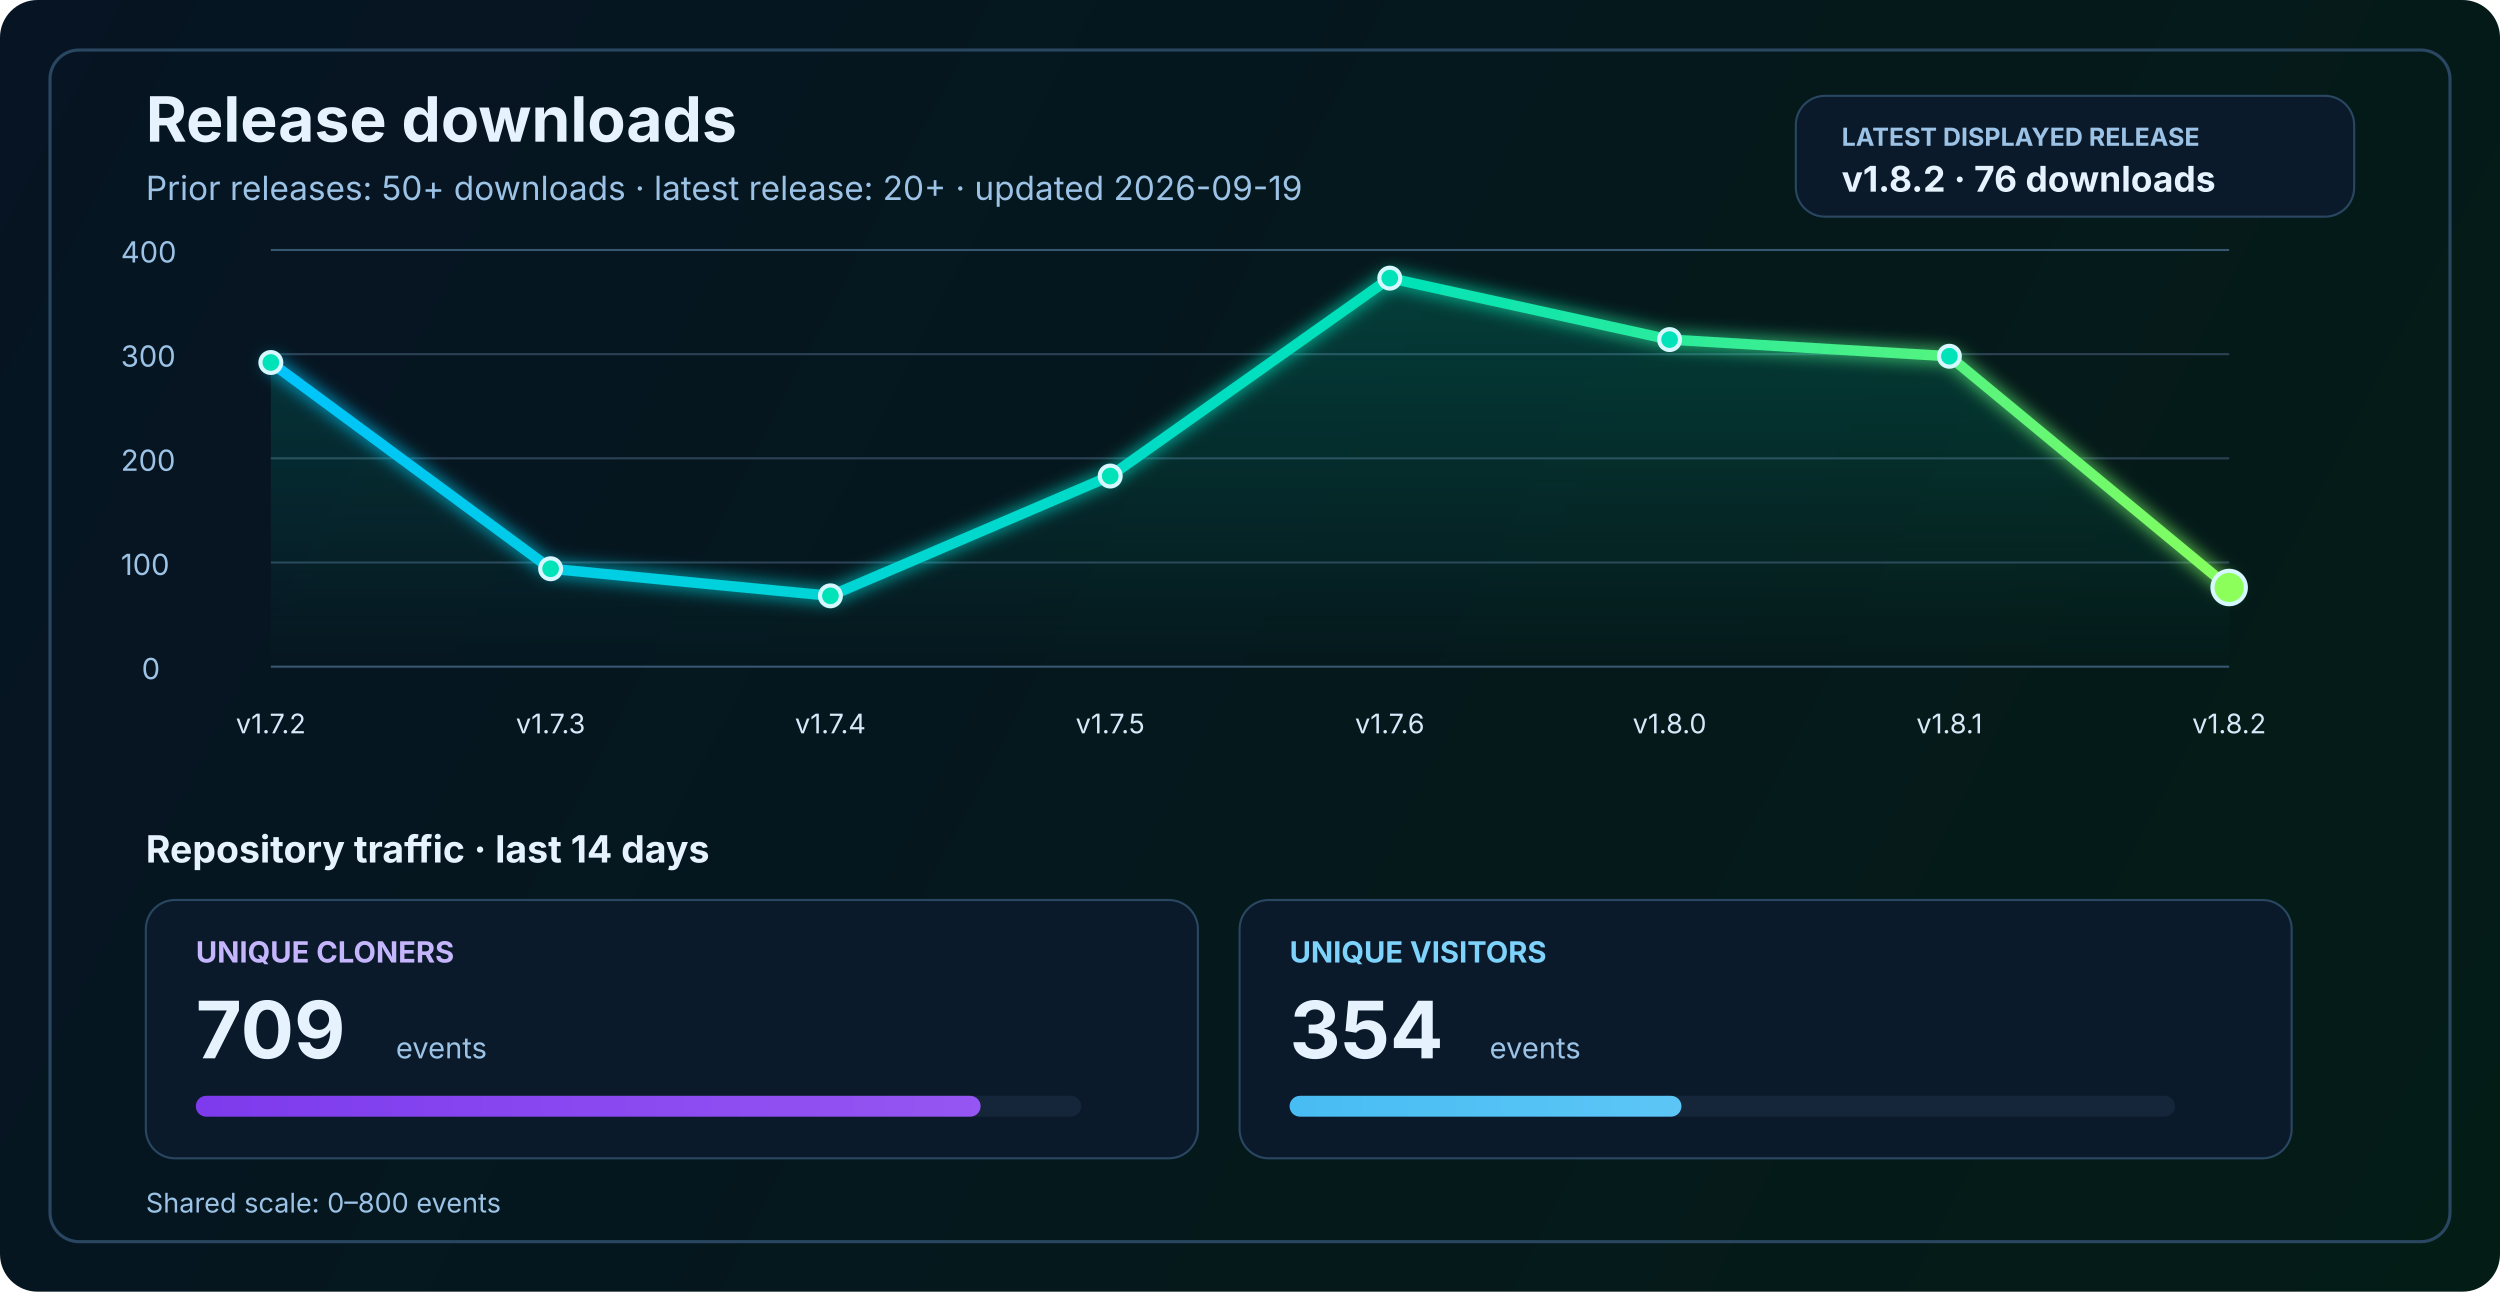
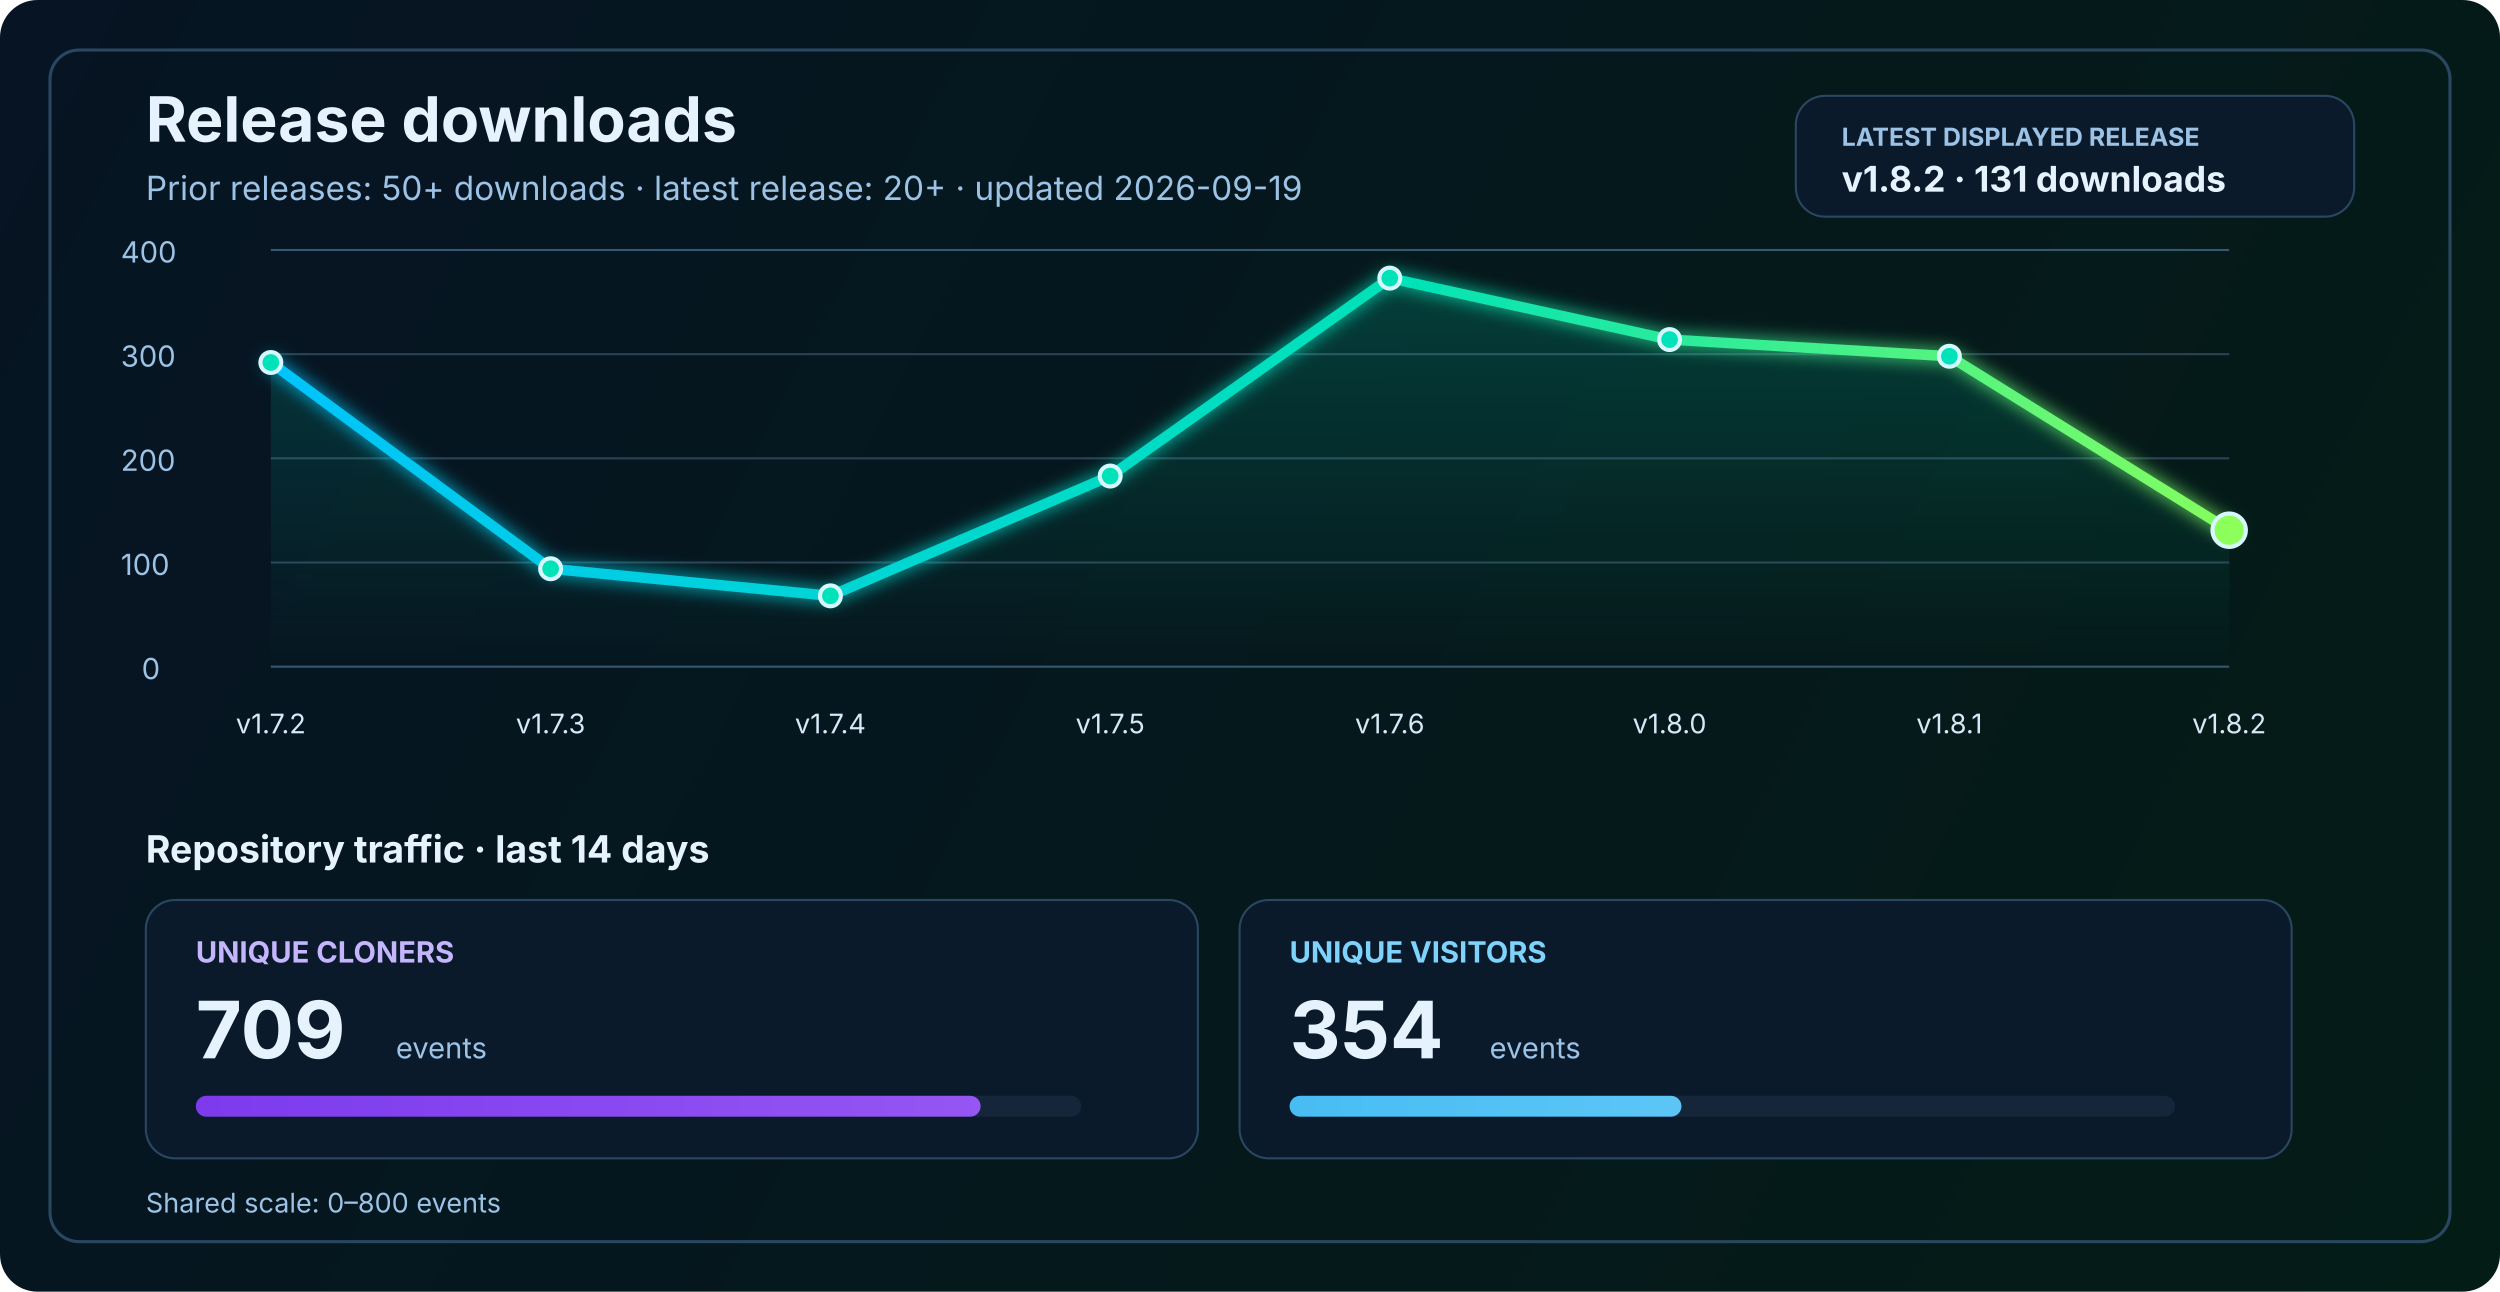
<svg xmlns="http://www.w3.org/2000/svg" width="1200" height="620" viewBox="0 0 1200 620" fill="none" role="img" aria-labelledby="title desc">
  <defs>
    <linearGradient id="bg" x1="0" y1="0" x2="1200" y2="620" gradientUnits="userSpaceOnUse">
      <stop stop-color="#061423" />
      <stop offset="1" stop-color="#041C16" />
    </linearGradient>
    <linearGradient id="line" x1="130" y1="86" x2="1070" y2="340" gradientUnits="userSpaceOnUse">
      <stop stop-color="#00C2FF" />
      <stop offset="0.55" stop-color="#00E2B8" />
      <stop offset="1" stop-color="#8CFF5A" />
    </linearGradient>
    <linearGradient id="area" x1="0" y1="120" x2="0" y2="320" gradientUnits="userSpaceOnUse">
      <stop stop-color="#00E2B8" stop-opacity="0.20" />
      <stop offset="1" stop-color="#00E2B8" stop-opacity="0" />
    </linearGradient>
    <linearGradient id="cloneFill" x1="86" y1="450" x2="1110" y2="450" gradientUnits="userSpaceOnUse">
      <stop stop-color="#7C3AED" />
      <stop offset="1" stop-color="#C084FC" />
    </linearGradient>
    <linearGradient id="viewFill" x1="86" y1="482" x2="1110" y2="482" gradientUnits="userSpaceOnUse">
      <stop stop-color="#0EA5E9" />
      <stop offset="1" stop-color="#7DD3FC" />
    </linearGradient>
    <filter id="glow" x="-50%" y="-50%" width="200%" height="200%">
      <feGaussianBlur stdDeviation="4" result="blur" />
      <feMerge>
        <feMergeNode in="blur" />
        <feMergeNode in="SourceGraphic" />
      </feMerge>
    </filter>
  </defs>
  <rect width="1200" height="620" rx="18" fill="url(#bg)" />
  <rect x="24" y="24" width="1152" height="572" rx="14" stroke="#2A4762" stroke-width="1.5" />
  <text x="70" y="68" fill="#E6F3FF" font-size="30" font-family="SF Pro Display, -apple-system, BlinkMacSystemFont, Segoe UI, sans-serif" font-weight="700">Release downloads</text>
  <text x="70" y="96" fill="#9CC3E6" font-size="16" font-family="SF Pro Text, -apple-system, BlinkMacSystemFont, Segoe UI, sans-serif">Prior releases: 50+ downloads · latest release: 20+ · updated 2026-09-19</text>
  <rect x="862" y="46" width="268" height="58" rx="14" fill="#0A1A2B" stroke="#2A4762" stroke-width="1" />
  <text x="884" y="70" fill="#9CC3E6" font-size="12" font-family="SF Pro Text, -apple-system, BlinkMacSystemFont, Segoe UI, sans-serif" font-weight="700">LATEST DISPLAYED RELEASE</text>
-   <text x="884" y="92" fill="#E6F3FF" font-size="17" font-family="SF Pro Text, -apple-system, BlinkMacSystemFont, Segoe UI, sans-serif" font-weight="700">v1.8.2 · 76 downloads</text>
+   <text x="884" y="92" fill="#E6F3FF" font-size="17" font-family="SF Pro Text, -apple-system, BlinkMacSystemFont, Segoe UI, sans-serif" font-weight="700">v1.8.2 · 131 downloads</text>
  <line x1="130" y1="320.0" x2="1070" y2="320.0" stroke="#37566F" stroke-width="1" />
  <line x1="130" y1="270.0" x2="1070" y2="270.0" stroke="#2B4255" stroke-width="1" />
  <line x1="130" y1="220.0" x2="1070" y2="220.0" stroke="#2B4255" stroke-width="1" />
  <line x1="130" y1="170.0" x2="1070" y2="170.0" stroke="#2B4255" stroke-width="1" />
  <line x1="130" y1="120.0" x2="1070" y2="120.0" stroke="#37566F" stroke-width="1" />
  <text x="68" y="326.0" fill="#9CC3E6" font-size="14" font-family="SF Pro Text, -apple-system, BlinkMacSystemFont, Segoe UI, sans-serif">0</text>
  <text x="58" y="276.0" fill="#9CC3E6" font-size="14" font-family="SF Pro Text, -apple-system, BlinkMacSystemFont, Segoe UI, sans-serif">100</text>
  <text x="58" y="226.0" fill="#9CC3E6" font-size="14" font-family="SF Pro Text, -apple-system, BlinkMacSystemFont, Segoe UI, sans-serif">200</text>
  <text x="58" y="176.0" fill="#9CC3E6" font-size="14" font-family="SF Pro Text, -apple-system, BlinkMacSystemFont, Segoe UI, sans-serif">300</text>
  <text x="58" y="126.0" fill="#9CC3E6" font-size="14" font-family="SF Pro Text, -apple-system, BlinkMacSystemFont, Segoe UI, sans-serif">400</text>
-   <path d="M 130.0 174.0 L 264.3 273.0 L 398.6 286.0 L 532.9 228.5 L 667.1 133.5 L 801.4 163.0 L 935.7 171.0 L 1070.0 282.0 L 1070 320 L 130 320 Z" fill="url(#area)" />
-   <polyline points="130.0,174.0 264.3,273.0 398.6,286.0 532.9,228.5 667.1,133.5 801.4,163.0 935.7,171.0 1070.0,282.0" fill="none" stroke="url(#line)" stroke-width="5" stroke-linecap="round" stroke-linejoin="round" filter="url(#glow)" />
+   <path d="M 130.0 174.0 L 264.3 273.0 L 398.6 286.0 L 532.9 228.5 L 667.1 133.5 L 801.4 163.0 L 935.7 171.0 L 1070.0 254.5 L 1070 320 L 130 320 Z" fill="url(#area)" />
+   <polyline points="130.0,174.0 264.3,273.0 398.6,286.0 532.9,228.5 667.1,133.5 801.4,163.0 935.7,171.0 1070.0,254.5" fill="none" stroke="url(#line)" stroke-width="5" stroke-linecap="round" stroke-linejoin="round" filter="url(#glow)" />
  <circle cx="130.0" cy="174.0" r="5" fill="#00E2B8" stroke="#D7F7FF" stroke-width="2" />
  <circle cx="264.3" cy="273.0" r="5" fill="#00E2B8" stroke="#D7F7FF" stroke-width="2" />
  <circle cx="398.6" cy="286.0" r="5" fill="#00E2B8" stroke="#D7F7FF" stroke-width="2" />
  <circle cx="532.9" cy="228.5" r="5" fill="#00E2B8" stroke="#D7F7FF" stroke-width="2" />
  <circle cx="667.1" cy="133.5" r="5" fill="#00E2B8" stroke="#D7F7FF" stroke-width="2" />
  <circle cx="801.4" cy="163.0" r="5" fill="#00E2B8" stroke="#D7F7FF" stroke-width="2" />
  <circle cx="935.7" cy="171.0" r="5" fill="#00E2B8" stroke="#D7F7FF" stroke-width="2" />
-   <circle cx="1070.0" cy="282.0" r="8" fill="#8CFF5A" stroke="#D7F7FF" stroke-width="2" />
+   <circle cx="1070.0" cy="254.5" r="8" fill="#8CFF5A" stroke="#D7F7FF" stroke-width="2" />
  <text x="130.0" y="352" text-anchor="middle" fill="#D7E8F8" font-size="13" font-family="SF Pro Text, -apple-system, BlinkMacSystemFont, Segoe UI, sans-serif">v1.7.2</text>
  <text x="264.3" y="352" text-anchor="middle" fill="#D7E8F8" font-size="13" font-family="SF Pro Text, -apple-system, BlinkMacSystemFont, Segoe UI, sans-serif">v1.7.3</text>
  <text x="398.6" y="352" text-anchor="middle" fill="#D7E8F8" font-size="13" font-family="SF Pro Text, -apple-system, BlinkMacSystemFont, Segoe UI, sans-serif">v1.7.4</text>
  <text x="532.9" y="352" text-anchor="middle" fill="#D7E8F8" font-size="13" font-family="SF Pro Text, -apple-system, BlinkMacSystemFont, Segoe UI, sans-serif">v1.7.5</text>
  <text x="667.1" y="352" text-anchor="middle" fill="#D7E8F8" font-size="13" font-family="SF Pro Text, -apple-system, BlinkMacSystemFont, Segoe UI, sans-serif">v1.7.6</text>
  <text x="801.4" y="352" text-anchor="middle" fill="#D7E8F8" font-size="13" font-family="SF Pro Text, -apple-system, BlinkMacSystemFont, Segoe UI, sans-serif">v1.8.0</text>
  <text x="935.7" y="352" text-anchor="middle" fill="#D7E8F8" font-size="13" font-family="SF Pro Text, -apple-system, BlinkMacSystemFont, Segoe UI, sans-serif">v1.8.1</text>
  <text x="1070.0" y="352" text-anchor="middle" fill="#D7E8F8" font-size="13" font-family="SF Pro Text, -apple-system, BlinkMacSystemFont, Segoe UI, sans-serif">v1.8.2</text>
  <text x="70" y="414" fill="#E6F3FF" font-size="18" font-family="SF Pro Text, -apple-system, BlinkMacSystemFont, Segoe UI, sans-serif" font-weight="700">Repository traffic · last 14 days</text>
  <rect x="70" y="432" width="505" height="124" rx="14" fill="#0A1A2B" stroke="#2A4762" stroke-width="1" />
  <text x="94" y="462" fill="#C4B5FD" font-size="14" font-family="SF Pro Text, -apple-system, BlinkMacSystemFont, Segoe UI, sans-serif" font-weight="700">UNIQUE CLONERS</text>
  <text x="94" y="508" fill="#E6F3FF" font-size="38" font-family="SF Pro Display, -apple-system, BlinkMacSystemFont, Segoe UI, sans-serif" font-weight="700">709</text>
  <text x="190" y="508" fill="#9CC3E6" font-size="14" font-family="SF Pro Text, -apple-system, BlinkMacSystemFont, Segoe UI, sans-serif">events</text>
  <rect x="94" y="526" width="425" height="10" rx="5" fill="#15263A" />
  <rect x="94" y="526" width="376.7" height="10" rx="5" fill="url(#cloneFill)" />
  <rect x="595" y="432" width="505" height="124" rx="14" fill="#0A1A2B" stroke="#2A4762" stroke-width="1" />
  <text x="619" y="462" fill="#7DD3FC" font-size="14" font-family="SF Pro Text, -apple-system, BlinkMacSystemFont, Segoe UI, sans-serif" font-weight="700">UNIQUE VISITORS</text>
  <text x="619" y="508" fill="#E6F3FF" font-size="38" font-family="SF Pro Display, -apple-system, BlinkMacSystemFont, Segoe UI, sans-serif" font-weight="700">354</text>
  <text x="715" y="508" fill="#9CC3E6" font-size="14" font-family="SF Pro Text, -apple-system, BlinkMacSystemFont, Segoe UI, sans-serif">events</text>
  <rect x="619" y="526" width="425" height="10" rx="5" fill="#15263A" />
  <rect x="619" y="526" width="188.1" height="10" rx="5" fill="url(#viewFill)" />
  <text x="70" y="582" fill="#9CC3E6" font-size="13" font-family="SF Pro Text, -apple-system, BlinkMacSystemFont, Segoe UI, sans-serif">Shared scale: 0–800 events</text>
</svg>
